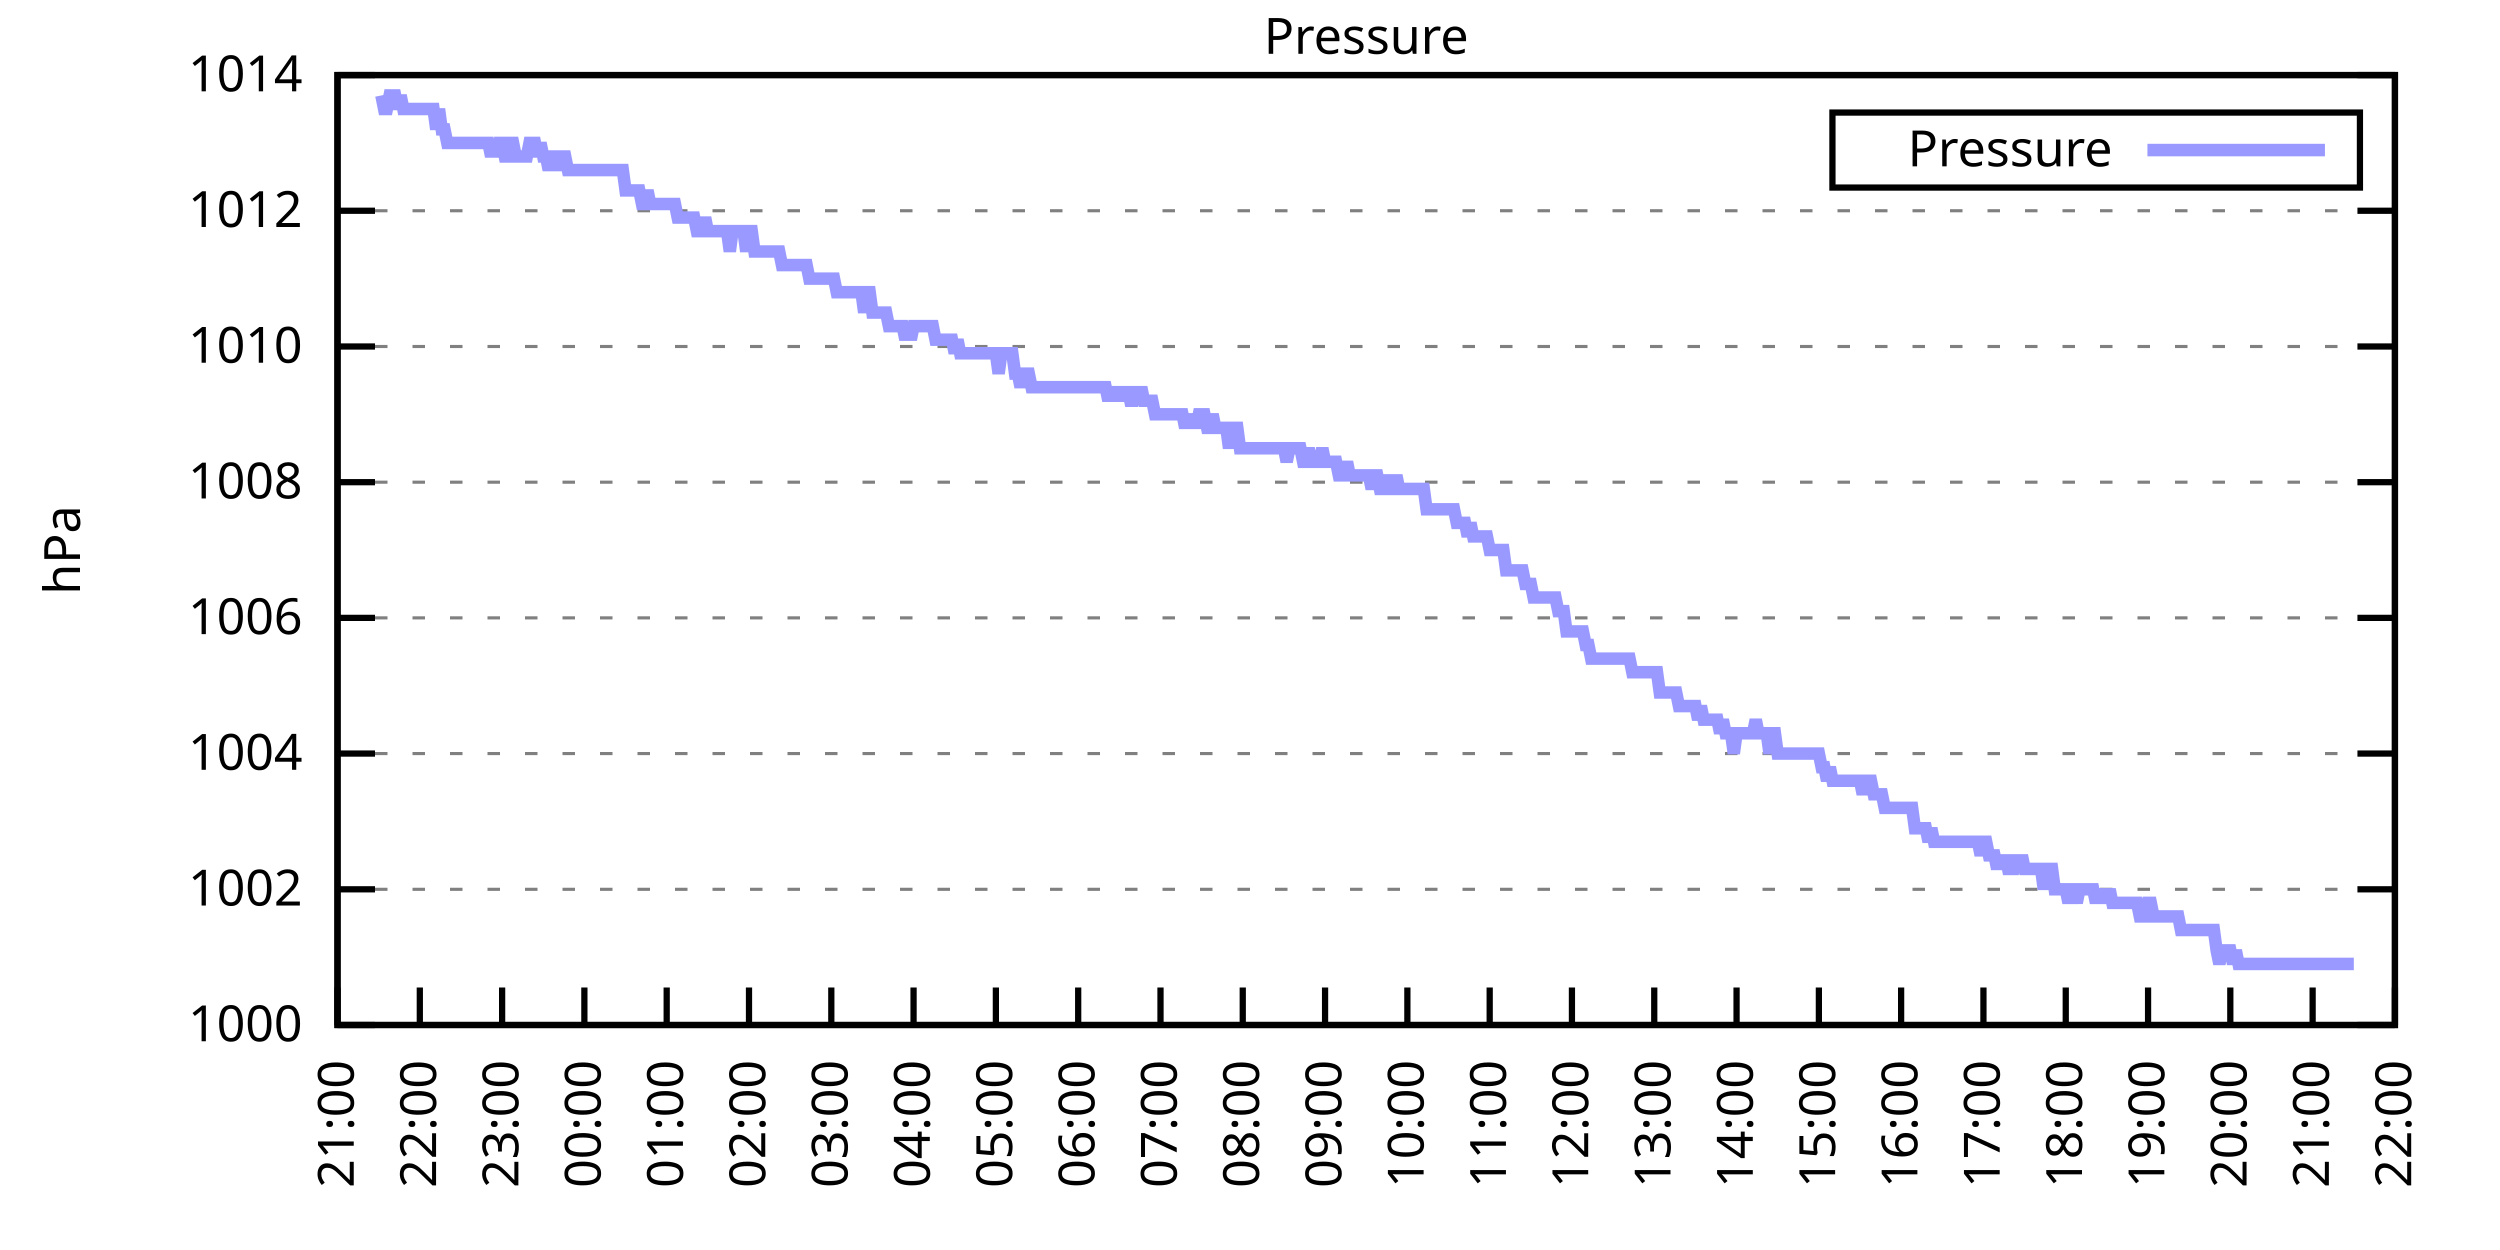
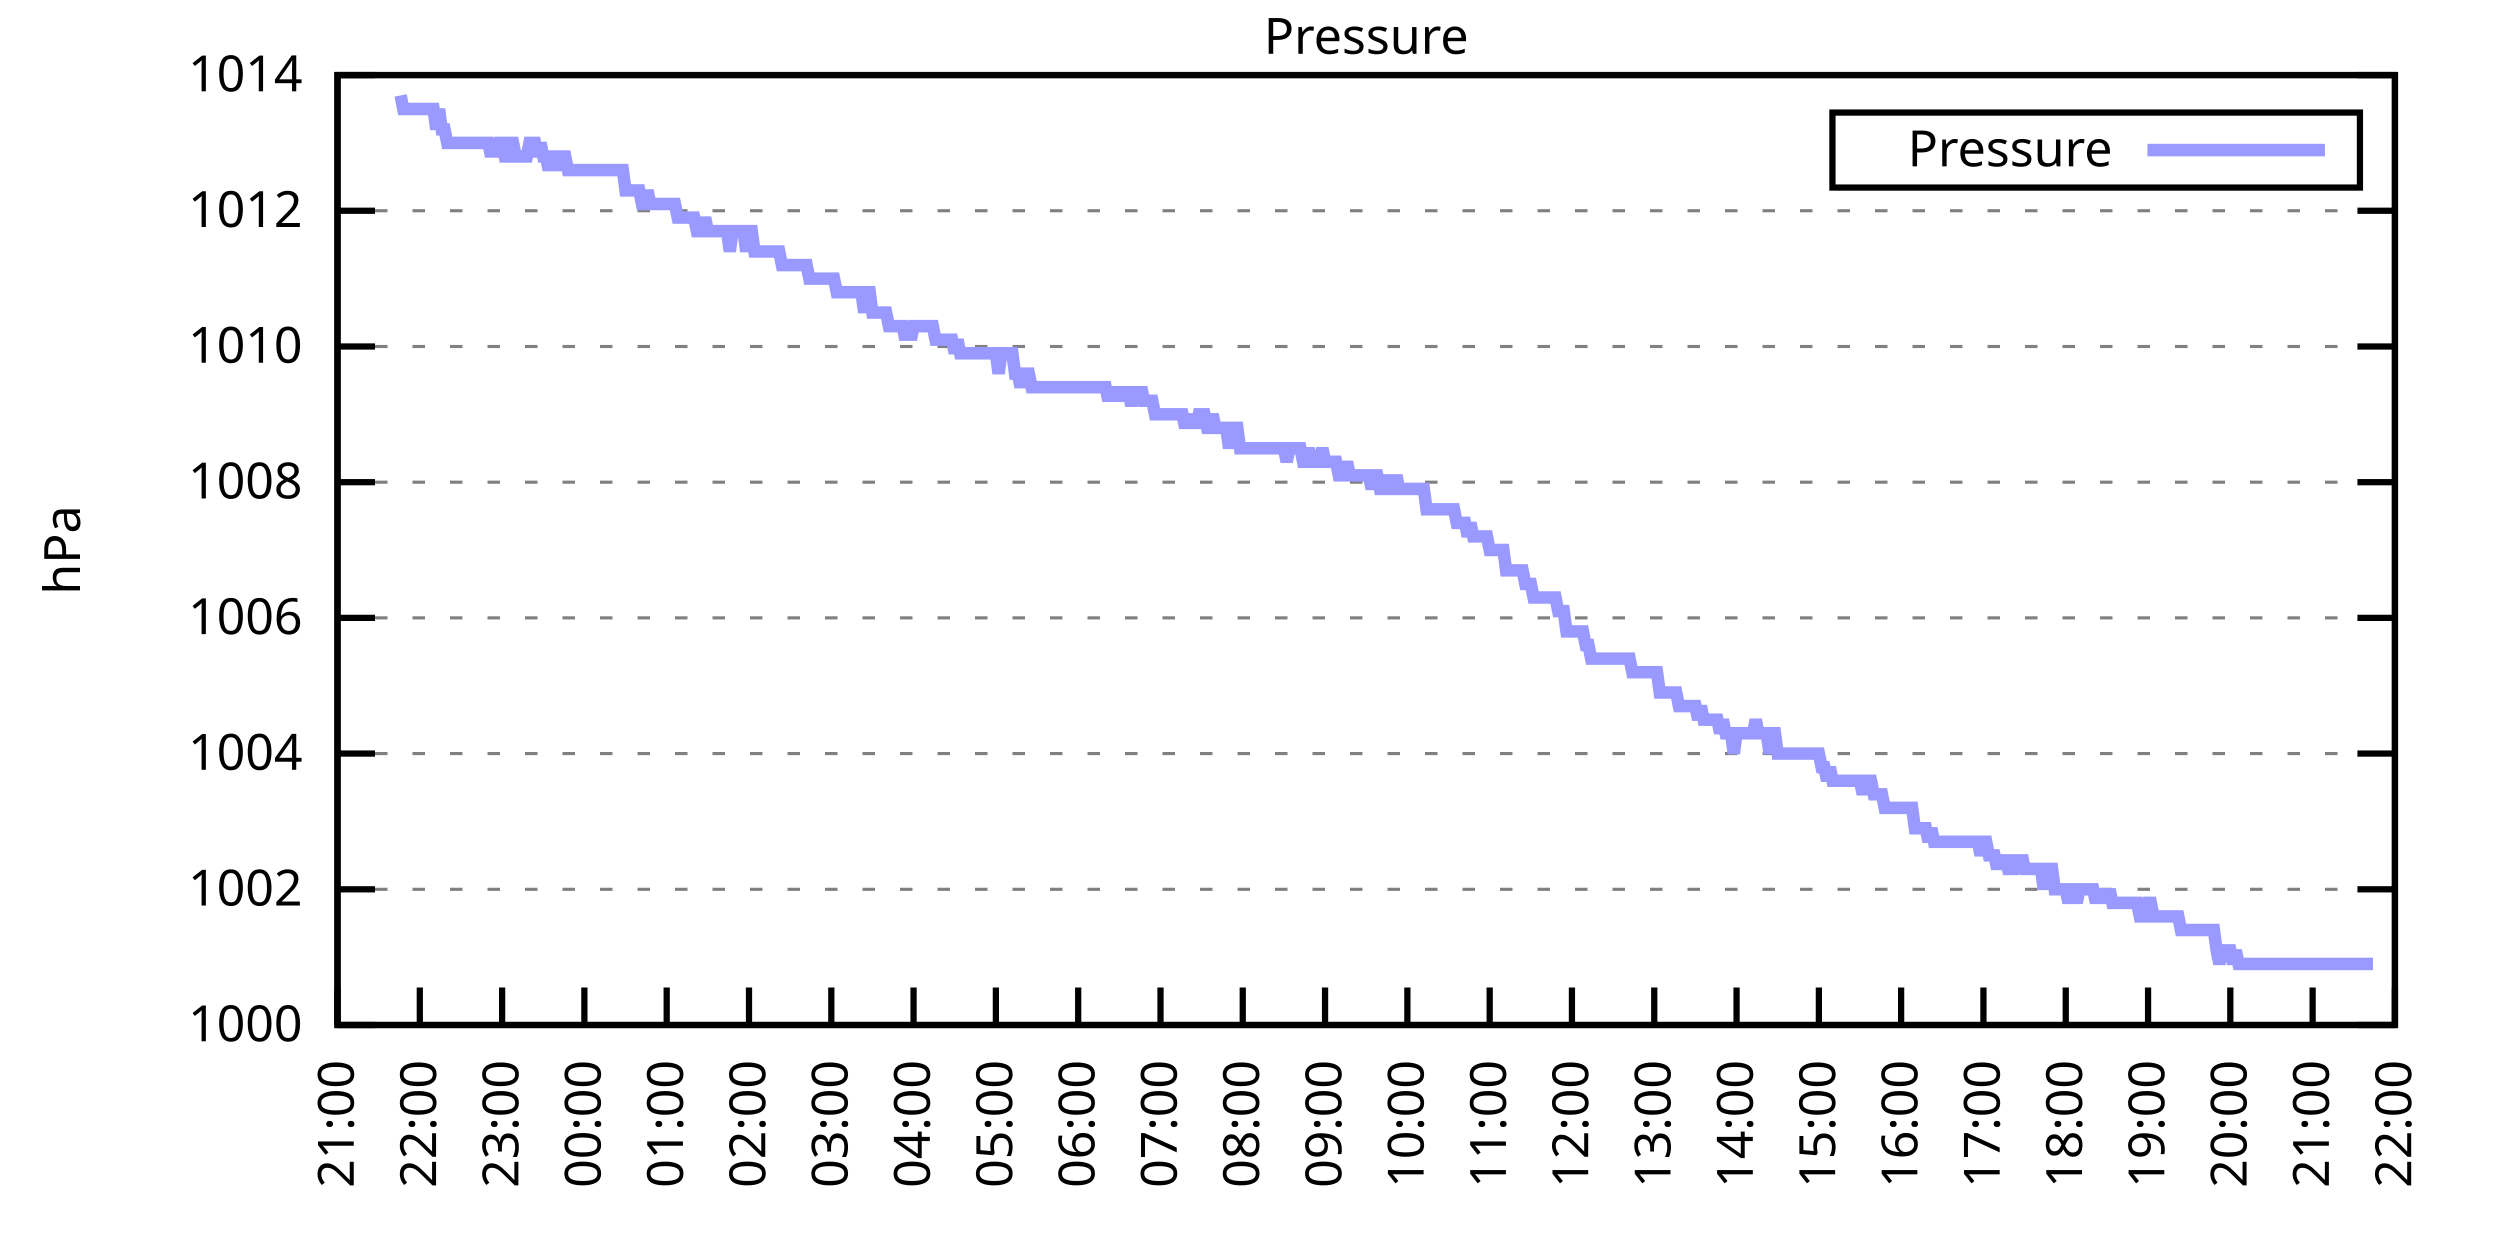
<svg xmlns="http://www.w3.org/2000/svg" xmlns:xlink="http://www.w3.org/1999/xlink" width="400" height="200" viewBox="0 0 400 200">
  <g id="gnuplot_canvas">
    <rect x="0" y="0" width="400" height="200" fill="none" />
    <defs>
      <circle id="gpDot" r="0.5" stroke-width="0.5" stroke="currentColor" />
      <path id="gpPt0" stroke-width="0.333" stroke="currentColor" d="M-1,0 h2 M0,-1 v2" />
      <path id="gpPt1" stroke-width="0.333" stroke="currentColor" d="M-1,-1 L1,1 M1,-1 L-1,1" />
      <path id="gpPt2" stroke-width="0.333" stroke="currentColor" d="M-1,0 L1,0 M0,-1 L0,1 M-1,-1 L1,1 M-1,1 L1,-1" />
      <rect id="gpPt3" stroke-width="0.333" stroke="currentColor" x="-1" y="-1" width="2" height="2" />
      <rect id="gpPt4" stroke-width="0.333" stroke="currentColor" fill="currentColor" x="-1" y="-1" width="2" height="2" />
      <circle id="gpPt5" stroke-width="0.333" stroke="currentColor" cx="0" cy="0" r="1" />
      <use xlink:href="#gpPt5" id="gpPt6" fill="currentColor" stroke="none" />
      <path id="gpPt7" stroke-width="0.333" stroke="currentColor" d="M0,-1.33 L-1.33,0.67 L1.33,0.67 z" />
      <use xlink:href="#gpPt7" id="gpPt8" fill="currentColor" stroke="none" />
      <use xlink:href="#gpPt7" id="gpPt9" stroke="currentColor" transform="rotate(180)" />
      <use xlink:href="#gpPt9" id="gpPt10" fill="currentColor" stroke="none" />
      <use xlink:href="#gpPt3" id="gpPt11" stroke="currentColor" transform="rotate(45)" />
      <use xlink:href="#gpPt11" id="gpPt12" fill="currentColor" stroke="none" />
      <path id="gpPt13" stroke-width="0.333" stroke="currentColor" d="M0,1.330 L1.265,0.411 L0.782,-1.067 L-0.782,-1.076 L-1.265,0.411 z" />
      <use xlink:href="#gpPt13" id="gpPt14" fill="currentColor" stroke="none" />
      <filter id="textbox" filterUnits="objectBoundingBox" x="0" y="0" height="1" width="1">
        <feFlood flood-color="white" flood-opacity="1" result="bgnd" />
        <feComposite in="SourceGraphic" in2="bgnd" operator="atop" />
      </filter>
      <filter id="greybox" filterUnits="objectBoundingBox" x="0" y="0" height="1" width="1">
        <feFlood flood-color="lightgrey" flood-opacity="1" result="grey" />
        <feComposite in="SourceGraphic" in2="grey" operator="atop" />
      </filter>
    </defs>
    <g fill="none" color="white" stroke="currentColor" stroke-width="1.00" stroke-linecap="butt" stroke-linejoin="miter">
</g>
    <g fill="none" color="black" stroke="currentColor" stroke-width="1.00" stroke-linecap="butt" stroke-linejoin="miter">
      <g stroke="none" shape-rendering="crispEdges">
        <polygon fill="rgb(255, 255, 255)" points="54.00,164.00 383.18,164.00 383.18,12.02 54.00,12.02 " />
      </g>
    </g>
    <g fill="none" color="black" stroke="currentColor" stroke-width="1.00" stroke-linecap="butt" stroke-linejoin="miter">
</g>
    <g fill="none" color="black" stroke="black" stroke-width="0.50" stroke-linecap="butt" stroke-linejoin="miter">
</g>
    <g fill="none" color="gray" stroke="currentColor" stroke-width="0.50" stroke-linecap="butt" stroke-linejoin="miter">
      <path stroke="gray" stroke-dasharray="2,4" class="gridline" d="M54.00,164.00 L383.19,164.00  " />
    </g>
    <g fill="none" color="gray" stroke="gray" stroke-width="1.00" stroke-linecap="butt" stroke-linejoin="miter">
</g>
    <g fill="none" color="black" stroke="currentColor" stroke-width="1.00" stroke-linecap="butt" stroke-linejoin="miter">
      <path stroke="black" d="M54.00,164.00 L60.00,164.00 M383.19,164.00 L377.19,164.00  " />
      <g transform="translate(48.40,166.60)" stroke="none" fill="black" font-family="Sans" font-size="8.00" text-anchor="end">
        <text>
          <tspan font-family="Sans"> 1000</tspan>
        </text>
      </g>
    </g>
    <g fill="none" color="black" stroke="currentColor" stroke-width="1.00" stroke-linecap="butt" stroke-linejoin="miter">
</g>
    <g fill="none" color="black" stroke="black" stroke-width="0.50" stroke-linecap="butt" stroke-linejoin="miter">
</g>
    <g fill="none" color="gray" stroke="currentColor" stroke-width="0.50" stroke-linecap="butt" stroke-linejoin="miter">
      <path stroke="gray" stroke-dasharray="2,4" class="gridline" d="M54.00,142.29 L383.19,142.29  " />
    </g>
    <g fill="none" color="gray" stroke="gray" stroke-width="1.00" stroke-linecap="butt" stroke-linejoin="miter">
</g>
    <g fill="none" color="black" stroke="currentColor" stroke-width="1.00" stroke-linecap="butt" stroke-linejoin="miter">
      <path stroke="black" d="M54.00,142.29 L60.00,142.29 M383.19,142.29 L377.19,142.29  " />
      <g transform="translate(48.40,144.89)" stroke="none" fill="black" font-family="Sans" font-size="8.00" text-anchor="end">
        <text>
          <tspan font-family="Sans"> 1002</tspan>
        </text>
      </g>
    </g>
    <g fill="none" color="black" stroke="currentColor" stroke-width="1.00" stroke-linecap="butt" stroke-linejoin="miter">
</g>
    <g fill="none" color="black" stroke="black" stroke-width="0.50" stroke-linecap="butt" stroke-linejoin="miter">
</g>
    <g fill="none" color="gray" stroke="currentColor" stroke-width="0.50" stroke-linecap="butt" stroke-linejoin="miter">
      <path stroke="gray" stroke-dasharray="2,4" class="gridline" d="M54.00,120.57 L383.19,120.57  " />
    </g>
    <g fill="none" color="gray" stroke="gray" stroke-width="1.00" stroke-linecap="butt" stroke-linejoin="miter">
</g>
    <g fill="none" color="black" stroke="currentColor" stroke-width="1.00" stroke-linecap="butt" stroke-linejoin="miter">
      <path stroke="black" d="M54.00,120.57 L60.00,120.57 M383.19,120.57 L377.19,120.57  " />
      <g transform="translate(48.40,123.17)" stroke="none" fill="black" font-family="Sans" font-size="8.00" text-anchor="end">
        <text>
          <tspan font-family="Sans"> 1004</tspan>
        </text>
      </g>
    </g>
    <g fill="none" color="black" stroke="currentColor" stroke-width="1.00" stroke-linecap="butt" stroke-linejoin="miter">
</g>
    <g fill="none" color="black" stroke="black" stroke-width="0.50" stroke-linecap="butt" stroke-linejoin="miter">
</g>
    <g fill="none" color="gray" stroke="currentColor" stroke-width="0.50" stroke-linecap="butt" stroke-linejoin="miter">
      <path stroke="gray" stroke-dasharray="2,4" class="gridline" d="M54.00,98.86 L383.19,98.86  " />
    </g>
    <g fill="none" color="gray" stroke="gray" stroke-width="1.00" stroke-linecap="butt" stroke-linejoin="miter">
</g>
    <g fill="none" color="black" stroke="currentColor" stroke-width="1.00" stroke-linecap="butt" stroke-linejoin="miter">
      <path stroke="black" d="M54.00,98.86 L60.00,98.86 M383.19,98.86 L377.19,98.86  " />
      <g transform="translate(48.40,101.46)" stroke="none" fill="black" font-family="Sans" font-size="8.00" text-anchor="end">
        <text>
          <tspan font-family="Sans"> 1006</tspan>
        </text>
      </g>
    </g>
    <g fill="none" color="black" stroke="currentColor" stroke-width="1.00" stroke-linecap="butt" stroke-linejoin="miter">
</g>
    <g fill="none" color="black" stroke="black" stroke-width="0.50" stroke-linecap="butt" stroke-linejoin="miter">
</g>
    <g fill="none" color="gray" stroke="currentColor" stroke-width="0.50" stroke-linecap="butt" stroke-linejoin="miter">
      <path stroke="gray" stroke-dasharray="2,4" class="gridline" d="M54.00,77.15 L383.19,77.15  " />
    </g>
    <g fill="none" color="gray" stroke="gray" stroke-width="1.00" stroke-linecap="butt" stroke-linejoin="miter">
</g>
    <g fill="none" color="black" stroke="currentColor" stroke-width="1.00" stroke-linecap="butt" stroke-linejoin="miter">
      <path stroke="black" d="M54.00,77.15 L60.00,77.15 M383.19,77.15 L377.19,77.15  " />
      <g transform="translate(48.40,79.75)" stroke="none" fill="black" font-family="Sans" font-size="8.00" text-anchor="end">
        <text>
          <tspan font-family="Sans"> 1008</tspan>
        </text>
      </g>
    </g>
    <g fill="none" color="black" stroke="currentColor" stroke-width="1.00" stroke-linecap="butt" stroke-linejoin="miter">
</g>
    <g fill="none" color="black" stroke="black" stroke-width="0.50" stroke-linecap="butt" stroke-linejoin="miter">
</g>
    <g fill="none" color="gray" stroke="currentColor" stroke-width="0.50" stroke-linecap="butt" stroke-linejoin="miter">
      <path stroke="gray" stroke-dasharray="2,4" class="gridline" d="M54.00,55.44 L383.19,55.44  " />
    </g>
    <g fill="none" color="gray" stroke="gray" stroke-width="1.00" stroke-linecap="butt" stroke-linejoin="miter">
</g>
    <g fill="none" color="black" stroke="currentColor" stroke-width="1.00" stroke-linecap="butt" stroke-linejoin="miter">
      <path stroke="black" d="M54.00,55.44 L60.00,55.44 M383.19,55.44 L377.19,55.44  " />
      <g transform="translate(48.40,58.04)" stroke="none" fill="black" font-family="Sans" font-size="8.00" text-anchor="end">
        <text>
          <tspan font-family="Sans"> 1010</tspan>
        </text>
      </g>
    </g>
    <g fill="none" color="black" stroke="currentColor" stroke-width="1.00" stroke-linecap="butt" stroke-linejoin="miter">
</g>
    <g fill="none" color="black" stroke="black" stroke-width="0.50" stroke-linecap="butt" stroke-linejoin="miter">
</g>
    <g fill="none" color="gray" stroke="currentColor" stroke-width="0.50" stroke-linecap="butt" stroke-linejoin="miter">
      <path stroke="gray" stroke-dasharray="2,4" class="gridline" d="M54.00,33.72 L383.19,33.72  " />
    </g>
    <g fill="none" color="gray" stroke="gray" stroke-width="1.00" stroke-linecap="butt" stroke-linejoin="miter">
</g>
    <g fill="none" color="black" stroke="currentColor" stroke-width="1.00" stroke-linecap="butt" stroke-linejoin="miter">
      <path stroke="black" d="M54.00,33.72 L60.00,33.72 M383.19,33.72 L377.19,33.72  " />
      <g transform="translate(48.40,36.32)" stroke="none" fill="black" font-family="Sans" font-size="8.00" text-anchor="end">
        <text>
          <tspan font-family="Sans"> 1012</tspan>
        </text>
      </g>
    </g>
    <g fill="none" color="black" stroke="currentColor" stroke-width="1.00" stroke-linecap="butt" stroke-linejoin="miter">
</g>
    <g fill="none" color="black" stroke="black" stroke-width="0.50" stroke-linecap="butt" stroke-linejoin="miter">
</g>
    <g fill="none" color="gray" stroke="currentColor" stroke-width="0.50" stroke-linecap="butt" stroke-linejoin="miter">
      <path stroke="gray" stroke-dasharray="2,4" class="gridline" d="M54.00,12.01 L383.19,12.01  " />
    </g>
    <g fill="none" color="gray" stroke="gray" stroke-width="1.00" stroke-linecap="butt" stroke-linejoin="miter">
</g>
    <g fill="none" color="black" stroke="currentColor" stroke-width="1.00" stroke-linecap="butt" stroke-linejoin="miter">
      <path stroke="black" d="M54.00,12.01 L60.00,12.01 M383.19,12.01 L377.19,12.01  " />
      <g transform="translate(48.40,14.61)" stroke="none" fill="black" font-family="Sans" font-size="8.00" text-anchor="end">
        <text>
          <tspan font-family="Sans"> 1014</tspan>
        </text>
      </g>
    </g>
    <g fill="none" color="black" stroke="currentColor" stroke-width="1.00" stroke-linecap="butt" stroke-linejoin="miter">
      <path stroke="black" d="M54.00,164.00 L54.00,158.00  " />
      <g transform="translate(56.60,169.60) rotate(270.00)" stroke="none" fill="black" font-family="Sans" font-size="8.00" text-anchor="end">
        <text>
          <tspan font-family="Sans">21:00</tspan>
        </text>
      </g>
    </g>
    <g fill="none" color="black" stroke="currentColor" stroke-width="1.00" stroke-linecap="butt" stroke-linejoin="miter">
      <path stroke="black" d="M67.17,164.00 L67.17,158.00  " />
      <g transform="translate(69.77,169.60) rotate(270.00)" stroke="none" fill="black" font-family="Sans" font-size="8.00" text-anchor="end">
        <text>
          <tspan font-family="Sans">22:00</tspan>
        </text>
      </g>
    </g>
    <g fill="none" color="black" stroke="currentColor" stroke-width="1.00" stroke-linecap="butt" stroke-linejoin="miter">
      <path stroke="black" d="M80.34,164.00 L80.34,158.00  " />
      <g transform="translate(82.94,169.60) rotate(270.00)" stroke="none" fill="black" font-family="Sans" font-size="8.00" text-anchor="end">
        <text>
          <tspan font-family="Sans">23:00</tspan>
        </text>
      </g>
    </g>
    <g fill="none" color="black" stroke="currentColor" stroke-width="1.00" stroke-linecap="butt" stroke-linejoin="miter">
      <path stroke="black" d="M93.50,164.00 L93.50,158.00  " />
      <g transform="translate(96.10,169.60) rotate(270.00)" stroke="none" fill="black" font-family="Sans" font-size="8.00" text-anchor="end">
        <text>
          <tspan font-family="Sans">00:00</tspan>
        </text>
      </g>
    </g>
    <g fill="none" color="black" stroke="currentColor" stroke-width="1.00" stroke-linecap="butt" stroke-linejoin="miter">
      <path stroke="black" d="M106.67,164.00 L106.67,158.00  " />
      <g transform="translate(109.27,169.60) rotate(270.00)" stroke="none" fill="black" font-family="Sans" font-size="8.00" text-anchor="end">
        <text>
          <tspan font-family="Sans">01:00</tspan>
        </text>
      </g>
    </g>
    <g fill="none" color="black" stroke="currentColor" stroke-width="1.00" stroke-linecap="butt" stroke-linejoin="miter">
      <path stroke="black" d="M119.84,164.00 L119.84,158.00  " />
      <g transform="translate(122.44,169.60) rotate(270.00)" stroke="none" fill="black" font-family="Sans" font-size="8.00" text-anchor="end">
        <text>
          <tspan font-family="Sans">02:00</tspan>
        </text>
      </g>
    </g>
    <g fill="none" color="black" stroke="currentColor" stroke-width="1.00" stroke-linecap="butt" stroke-linejoin="miter">
      <path stroke="black" d="M133.01,164.00 L133.01,158.00  " />
      <g transform="translate(135.61,169.60) rotate(270.00)" stroke="none" fill="black" font-family="Sans" font-size="8.00" text-anchor="end">
        <text>
          <tspan font-family="Sans">03:00</tspan>
        </text>
      </g>
    </g>
    <g fill="none" color="black" stroke="currentColor" stroke-width="1.00" stroke-linecap="butt" stroke-linejoin="miter">
      <path stroke="black" d="M146.17,164.00 L146.17,158.00  " />
      <g transform="translate(148.77,169.60) rotate(270.00)" stroke="none" fill="black" font-family="Sans" font-size="8.00" text-anchor="end">
        <text>
          <tspan font-family="Sans">04:00</tspan>
        </text>
      </g>
    </g>
    <g fill="none" color="black" stroke="currentColor" stroke-width="1.00" stroke-linecap="butt" stroke-linejoin="miter">
      <path stroke="black" d="M159.34,164.00 L159.34,158.00  " />
      <g transform="translate(161.94,169.60) rotate(270.00)" stroke="none" fill="black" font-family="Sans" font-size="8.00" text-anchor="end">
        <text>
          <tspan font-family="Sans">05:00</tspan>
        </text>
      </g>
    </g>
    <g fill="none" color="black" stroke="currentColor" stroke-width="1.00" stroke-linecap="butt" stroke-linejoin="miter">
      <path stroke="black" d="M172.51,164.00 L172.51,158.00  " />
      <g transform="translate(175.11,169.60) rotate(270.00)" stroke="none" fill="black" font-family="Sans" font-size="8.00" text-anchor="end">
        <text>
          <tspan font-family="Sans">06:00</tspan>
        </text>
      </g>
    </g>
    <g fill="none" color="black" stroke="currentColor" stroke-width="1.00" stroke-linecap="butt" stroke-linejoin="miter">
      <path stroke="black" d="M185.68,164.00 L185.68,158.00  " />
      <g transform="translate(188.28,169.60) rotate(270.00)" stroke="none" fill="black" font-family="Sans" font-size="8.00" text-anchor="end">
        <text>
          <tspan font-family="Sans">07:00</tspan>
        </text>
      </g>
    </g>
    <g fill="none" color="black" stroke="currentColor" stroke-width="1.00" stroke-linecap="butt" stroke-linejoin="miter">
      <path stroke="black" d="M198.84,164.00 L198.84,158.00  " />
      <g transform="translate(201.44,169.60) rotate(270.00)" stroke="none" fill="black" font-family="Sans" font-size="8.00" text-anchor="end">
        <text>
          <tspan font-family="Sans">08:00</tspan>
        </text>
      </g>
    </g>
    <g fill="none" color="black" stroke="currentColor" stroke-width="1.00" stroke-linecap="butt" stroke-linejoin="miter">
      <path stroke="black" d="M212.01,164.00 L212.01,158.00  " />
      <g transform="translate(214.61,169.60) rotate(270.00)" stroke="none" fill="black" font-family="Sans" font-size="8.00" text-anchor="end">
        <text>
          <tspan font-family="Sans">09:00</tspan>
        </text>
      </g>
    </g>
    <g fill="none" color="black" stroke="currentColor" stroke-width="1.00" stroke-linecap="butt" stroke-linejoin="miter">
      <path stroke="black" d="M225.18,164.00 L225.18,158.00  " />
      <g transform="translate(227.78,169.60) rotate(270.00)" stroke="none" fill="black" font-family="Sans" font-size="8.00" text-anchor="end">
        <text>
          <tspan font-family="Sans">10:00</tspan>
        </text>
      </g>
    </g>
    <g fill="none" color="black" stroke="currentColor" stroke-width="1.00" stroke-linecap="butt" stroke-linejoin="miter">
      <path stroke="black" d="M238.35,164.00 L238.35,158.00  " />
      <g transform="translate(240.95,169.60) rotate(270.00)" stroke="none" fill="black" font-family="Sans" font-size="8.00" text-anchor="end">
        <text>
          <tspan font-family="Sans">11:00</tspan>
        </text>
      </g>
    </g>
    <g fill="none" color="black" stroke="currentColor" stroke-width="1.00" stroke-linecap="butt" stroke-linejoin="miter">
      <path stroke="black" d="M251.51,164.00 L251.51,158.00  " />
      <g transform="translate(254.11,169.60) rotate(270.00)" stroke="none" fill="black" font-family="Sans" font-size="8.00" text-anchor="end">
        <text>
          <tspan font-family="Sans">12:00</tspan>
        </text>
      </g>
    </g>
    <g fill="none" color="black" stroke="currentColor" stroke-width="1.00" stroke-linecap="butt" stroke-linejoin="miter">
      <path stroke="black" d="M264.68,164.00 L264.68,158.00  " />
      <g transform="translate(267.28,169.60) rotate(270.00)" stroke="none" fill="black" font-family="Sans" font-size="8.00" text-anchor="end">
        <text>
          <tspan font-family="Sans">13:00</tspan>
        </text>
      </g>
    </g>
    <g fill="none" color="black" stroke="currentColor" stroke-width="1.00" stroke-linecap="butt" stroke-linejoin="miter">
      <path stroke="black" d="M277.85,164.00 L277.85,158.00  " />
      <g transform="translate(280.45,169.60) rotate(270.00)" stroke="none" fill="black" font-family="Sans" font-size="8.00" text-anchor="end">
        <text>
          <tspan font-family="Sans">14:00</tspan>
        </text>
      </g>
    </g>
    <g fill="none" color="black" stroke="currentColor" stroke-width="1.00" stroke-linecap="butt" stroke-linejoin="miter">
      <path stroke="black" d="M291.02,164.00 L291.02,158.00  " />
      <g transform="translate(293.62,169.60) rotate(270.00)" stroke="none" fill="black" font-family="Sans" font-size="8.00" text-anchor="end">
        <text>
          <tspan font-family="Sans">15:00</tspan>
        </text>
      </g>
    </g>
    <g fill="none" color="black" stroke="currentColor" stroke-width="1.00" stroke-linecap="butt" stroke-linejoin="miter">
      <path stroke="black" d="M304.18,164.00 L304.18,158.00  " />
      <g transform="translate(306.78,169.60) rotate(270.00)" stroke="none" fill="black" font-family="Sans" font-size="8.00" text-anchor="end">
        <text>
          <tspan font-family="Sans">16:00</tspan>
        </text>
      </g>
    </g>
    <g fill="none" color="black" stroke="currentColor" stroke-width="1.00" stroke-linecap="butt" stroke-linejoin="miter">
      <path stroke="black" d="M317.35,164.00 L317.35,158.00  " />
      <g transform="translate(319.95,169.60) rotate(270.00)" stroke="none" fill="black" font-family="Sans" font-size="8.00" text-anchor="end">
        <text>
          <tspan font-family="Sans">17:00</tspan>
        </text>
      </g>
    </g>
    <g fill="none" color="black" stroke="currentColor" stroke-width="1.00" stroke-linecap="butt" stroke-linejoin="miter">
      <path stroke="black" d="M330.52,164.00 L330.52,158.00  " />
      <g transform="translate(333.12,169.60) rotate(270.00)" stroke="none" fill="black" font-family="Sans" font-size="8.00" text-anchor="end">
        <text>
          <tspan font-family="Sans">18:00</tspan>
        </text>
      </g>
    </g>
    <g fill="none" color="black" stroke="currentColor" stroke-width="1.00" stroke-linecap="butt" stroke-linejoin="miter">
      <path stroke="black" d="M343.69,164.00 L343.69,158.00  " />
      <g transform="translate(346.29,169.60) rotate(270.00)" stroke="none" fill="black" font-family="Sans" font-size="8.00" text-anchor="end">
        <text>
          <tspan font-family="Sans">19:00</tspan>
        </text>
      </g>
    </g>
    <g fill="none" color="black" stroke="currentColor" stroke-width="1.00" stroke-linecap="butt" stroke-linejoin="miter">
      <path stroke="black" d="M356.85,164.00 L356.85,158.00  " />
      <g transform="translate(359.45,169.60) rotate(270.00)" stroke="none" fill="black" font-family="Sans" font-size="8.00" text-anchor="end">
        <text>
          <tspan font-family="Sans">20:00</tspan>
        </text>
      </g>
    </g>
    <g fill="none" color="black" stroke="currentColor" stroke-width="1.00" stroke-linecap="butt" stroke-linejoin="miter">
      <path stroke="black" d="M370.02,164.00 L370.02,158.00  " />
      <g transform="translate(372.62,169.60) rotate(270.00)" stroke="none" fill="black" font-family="Sans" font-size="8.00" text-anchor="end">
        <text>
          <tspan font-family="Sans">21:00</tspan>
        </text>
      </g>
    </g>
    <g fill="none" color="black" stroke="currentColor" stroke-width="1.00" stroke-linecap="butt" stroke-linejoin="miter">
      <path stroke="black" d="M383.19,164.00 L383.19,158.00  " />
      <g transform="translate(385.79,169.60) rotate(270.00)" stroke="none" fill="black" font-family="Sans" font-size="8.00" text-anchor="end">
        <text>
          <tspan font-family="Sans">22:00</tspan>
        </text>
      </g>
    </g>
    <g fill="none" color="black" stroke="currentColor" stroke-width="1.00" stroke-linecap="butt" stroke-linejoin="miter">
</g>
    <g fill="none" color="black" stroke="currentColor" stroke-width="1.00" stroke-linecap="butt" stroke-linejoin="miter">
      <path stroke="black" d="M54.00,12.01 L54.00,164.00 L383.19,164.00 L383.19,12.01 L54.00,12.01 Z  " />
    </g>
    <g fill="none" color="black" stroke="currentColor" stroke-width="1.00" stroke-linecap="butt" stroke-linejoin="miter">
</g>
    <g fill="none" color="black" stroke="currentColor" stroke-width="1.00" stroke-linecap="butt" stroke-linejoin="miter">
      <path stroke="black" d="M293.19,30.01 L293.19,18.01 L377.59,18.01 L377.59,30.01 L293.19,30.01 Z  " />
    </g>
    <g id="Pressure_plot_1">
      <g fill="none" color="white" stroke="black" stroke-width="2.00" stroke-linecap="butt" stroke-linejoin="miter">
</g>
      <g fill="none" color="black" stroke="currentColor" stroke-width="2.00" stroke-linecap="butt" stroke-linejoin="miter">
        <g transform="translate(337.99,26.61)" stroke="none" fill="black" font-family="Sans" font-size="8.00" text-anchor="end">
          <text>
            <tspan font-family="Sans">Pressure</tspan>
          </text>
        </g>
      </g>
      <g fill="none" color="black" stroke="currentColor" stroke-width="2.00" stroke-linecap="butt" stroke-linejoin="miter">
-         <path stroke="rgb(153, 153, 255)" d="M343.59,24.01 L371.99,24.01 M61.02,15.27 L61.46,17.44 L61.90,17.44 L62.34,15.27 L62.78,15.27 L63.22,15.27   L63.66,17.44 L64.10,15.27 L64.53,17.44 L64.97,17.44 L65.41,17.44 L65.85,17.44 L66.29,17.44 L66.73,17.44   L67.17,17.44 L67.61,17.44 L68.05,17.44 L68.48,17.44 L68.92,17.44 L69.36,17.44 L69.80,20.70 L70.24,17.44   L70.68,20.70 L71.12,20.70 L71.56,22.87 L72.00,22.87 L72.43,22.87 L72.87,22.87 L73.31,22.87 L73.75,22.87   L74.19,22.87 L74.63,22.87 L75.07,22.87 L75.51,22.87 L75.95,22.87 L76.38,22.87 L76.82,22.87 L77.26,22.87   L77.70,22.87 L78.14,22.87 L78.58,25.04 L79.02,22.87 L79.46,25.04 L79.90,22.87 L80.34,22.87 L80.77,25.04   L81.21,25.04 L81.65,22.87 L82.09,22.87 L82.53,25.04 L82.97,25.04 L83.41,25.04 L83.85,25.04 L84.29,25.04   L84.72,22.87 L85.16,22.87 L85.60,22.87 L86.04,25.04 L86.48,22.87 L86.92,25.04 L87.36,25.04 L87.80,27.21   L88.24,25.04 L88.67,25.04 L89.11,25.04 L89.55,27.21 L89.99,25.04 L90.43,25.04 L90.87,27.21 L91.31,27.21   L91.75,27.21 L92.19,27.21 L92.62,27.21 L93.06,27.21 L93.50,27.21 L93.94,27.21 L94.38,27.21 L94.82,27.21   L95.26,27.21 L95.70,27.21 L96.14,27.21 L96.58,27.21 L97.01,27.21 L97.45,27.21 L97.89,27.21 L98.33,27.21   L98.77,27.21 L99.21,27.21 L99.65,27.21 L100.09,30.47 L100.53,30.47 L100.96,30.47 L101.40,30.47 L101.84,30.47   L102.28,30.47 L102.72,32.64 L103.16,32.64 L103.60,30.47 L104.04,32.64 L104.48,32.64 L104.91,32.64 L105.35,32.64   L105.79,32.64 L106.23,32.64 L106.67,32.64 L107.11,32.64 L107.55,32.64 L107.99,32.64 L108.43,34.81 L108.87,34.81   L109.30,34.81 L109.74,34.81 L110.18,34.81 L110.62,34.81 L111.06,34.81 L111.50,36.98 L111.94,36.98 L112.38,36.98   L112.82,34.81 L113.25,36.98 L113.69,36.98 L114.13,36.98 L114.57,36.98 L115.01,36.98 L115.45,36.98 L115.89,36.98   L116.33,36.98 L116.77,40.24 L117.20,36.98 L117.64,36.98 L118.08,36.98 L118.52,36.98 L118.96,36.98 L119.40,40.24   L119.84,36.98 L120.28,36.98 L120.72,40.24 L121.15,40.24 L121.59,40.24 L122.03,40.24 L122.47,40.24 L122.91,40.24   L123.35,40.24 L123.79,40.24 L124.23,40.24 L124.67,40.24 L125.11,42.41 L125.54,42.41 L125.98,42.41 L126.42,42.41   L126.86,42.41 L127.30,42.41 L127.74,42.41 L128.18,42.41 L128.62,42.41 L129.06,42.41 L129.49,44.58 L129.93,44.58   L130.37,44.58 L130.81,44.58 L131.25,44.58 L131.69,44.58 L132.13,44.58 L132.57,44.58 L133.01,44.58 L133.44,44.58   L133.88,46.75 L134.32,46.75 L134.76,46.75 L135.20,46.75 L135.64,46.75 L136.08,46.75 L136.52,46.75 L136.96,46.75   L137.39,46.75 L137.83,46.75 L138.27,50.01 L138.71,46.75 L139.15,46.75 L139.59,50.01 L140.03,50.01 L140.47,50.01   L140.91,50.01 L141.35,50.01 L141.78,50.01 L142.22,52.18 L142.66,52.18 L143.10,52.18 L143.54,52.18 L143.98,52.18   L144.42,52.18 L144.86,54.35 L145.30,52.18 L145.73,54.35 L146.17,52.18 L146.61,52.18 L147.05,52.18 L147.49,52.18   L147.93,52.18 L148.37,52.18 L148.81,52.18 L149.25,52.18 L149.68,54.35 L150.12,54.35 L150.56,54.35 L151.00,54.35   L151.44,54.35 L151.88,54.35 L152.32,54.35 L152.76,56.52 L153.20,54.35 L153.63,56.52 L154.07,56.52 L154.51,56.52   L154.95,56.52 L155.39,56.52 L155.83,56.52 L156.27,56.52 L156.71,56.52 L157.15,56.52 L157.59,56.52 L158.02,56.52   L158.46,56.52 L158.90,56.52 L159.34,56.52 L159.78,59.78 L160.22,56.52 L160.66,56.52 L161.10,56.52 L161.54,56.52   L161.97,56.52 L162.41,59.78 L162.85,59.78 L163.29,61.95 L163.73,59.78 L164.17,59.78 L164.61,59.78 L165.05,61.95   L165.49,61.95 L165.92,61.95 L166.36,61.95 L166.80,61.95 L167.24,61.95 L167.68,61.95 L168.12,61.95 L168.56,61.95   L169.00,61.95 L169.44,61.95 L169.87,61.95 L170.31,61.95 L170.75,61.95 L171.19,61.95 L171.63,61.95 L172.07,61.95   L172.51,61.95 L172.95,61.95 L173.39,61.95 L173.83,61.95 L174.26,61.95 L174.70,61.95 L175.14,61.95 L175.58,61.95   L176.02,61.95 L176.46,61.95 L176.90,61.95 L177.34,64.12 L177.78,61.95 L178.21,64.12 L178.65,61.95 L179.09,64.12   L179.53,61.95 L179.97,64.12 L180.41,61.95 L180.85,64.12 L181.29,64.12 L181.73,61.95 L182.16,64.12 L182.60,61.95   L183.04,64.12 L183.48,64.12 L183.92,64.12 L184.36,64.12 L184.80,66.29 L185.24,66.29 L185.68,66.29 L186.11,66.29   L186.55,66.29 L186.99,66.29 L187.43,66.29 L187.87,66.29 L188.31,66.29 L188.75,66.29 L189.19,66.29 L189.63,68.46   L190.07,66.29 L190.50,68.46 L190.94,66.29 L191.38,68.46 L191.82,66.29 L192.26,66.29 L192.70,66.29 L193.14,68.46   L193.58,68.46 L194.02,66.29 L194.45,68.46 L194.89,68.46 L195.33,68.46 L195.77,68.46 L196.21,68.46 L196.65,71.72   L197.09,68.46 L197.53,68.46 L197.97,68.46 L198.40,71.72 L198.84,71.72 L199.28,71.72 L199.72,71.72 L200.16,71.72   L200.60,71.72 L201.04,71.72 L201.48,71.72 L201.92,71.72 L202.35,71.72 L202.79,71.72 L203.23,71.72 L203.67,71.72   L204.11,71.72 L204.55,71.72 L204.99,71.72 L205.43,71.72 L205.87,73.89 L206.31,71.72 L206.74,71.72 L207.18,71.72   L207.62,71.72 L208.06,71.72 L208.50,73.89 L208.94,73.89 L209.38,71.72 L209.82,73.89 L210.26,73.89 L210.69,73.89   L211.13,73.89 L211.57,71.72 L212.01,73.89 L212.45,73.89 L212.89,73.89 L213.33,73.89 L213.77,73.89 L214.21,76.06   L214.64,76.06 L215.08,76.06 L215.52,73.89 L215.96,76.06 L216.40,76.06 L216.84,76.06 L217.28,76.06 L217.72,76.06   L218.16,76.06 L218.60,76.06 L219.03,76.06 L219.47,78.23 L219.91,76.06 L220.35,76.06 L220.79,78.23 L221.23,78.23   L221.67,78.23 L222.11,76.06 L222.55,78.23 L222.98,78.23 L223.42,76.06 L223.86,78.23 L224.30,78.23 L224.74,78.23   L225.18,78.23 L225.62,78.23 L226.06,78.23 L226.50,78.23 L226.93,78.23 L227.37,78.23 L227.81,78.23 L228.25,81.49   L228.69,81.49 L229.13,81.49 L229.57,81.49 L230.01,81.49 L230.45,81.49 L230.88,81.49 L231.32,81.49 L231.76,81.49   L232.20,81.49 L232.64,81.49 L233.08,83.66 L233.52,83.66 L233.96,83.66 L234.40,83.66 L234.84,85.83 L235.27,83.66   L235.71,85.83 L236.15,85.83 L236.59,85.83 L237.03,85.83 L237.47,85.83 L237.91,85.83 L238.35,88.00 L238.79,88.00   L239.22,88.00 L239.66,88.00 L240.10,88.00 L240.54,88.00 L240.98,91.26 L241.42,91.26 L241.86,91.26 L242.30,91.26   L242.74,91.26 L243.17,91.26 L243.61,91.26 L244.05,93.43 L244.49,93.43 L244.93,93.43 L245.37,95.60 L245.81,95.60   L246.25,95.60 L246.69,95.60 L247.12,95.60 L247.56,95.60 L248.00,95.60 L248.44,95.60 L248.88,95.60 L249.32,97.78   L249.76,97.78 L250.20,97.78 L250.64,101.03 L251.08,101.03 L251.51,101.03 L251.95,101.03 L252.39,101.03 L252.83,101.03   L253.27,101.03 L253.71,103.20 L254.15,103.20 L254.59,105.38 L255.03,105.38 L255.46,105.38 L255.90,105.38 L256.34,105.38   L256.78,105.38 L257.22,105.38 L257.66,105.38 L258.10,105.38 L258.54,105.38 L258.98,105.38 L259.41,105.38 L259.85,105.38   L260.29,105.38 L260.73,105.38 L261.17,107.55 L261.61,107.55 L262.05,107.55 L262.49,107.55 L262.93,107.55 L263.36,107.55   L263.80,107.55 L264.24,107.55 L264.68,107.55 L265.12,107.55 L265.56,110.80 L266.00,110.80 L266.44,110.80 L266.88,110.80   L267.32,110.80 L267.75,110.80 L268.19,110.80 L268.63,112.97 L269.07,112.97 L269.51,112.97 L269.95,112.97 L270.39,112.97   L270.83,112.97 L271.27,112.97 L271.70,115.15 L272.14,112.97 L272.58,115.15 L273.02,115.15 L273.46,115.15 L273.90,115.15   L274.34,115.15 L274.78,115.15 L275.22,117.32 L275.65,115.15 L276.09,117.32 L276.53,117.32 L276.97,117.32 L277.41,120.57   L277.85,117.32 L278.29,117.32 L278.73,117.32 L279.17,117.32 L279.60,117.32 L280.04,117.32 L280.48,117.32 L280.92,115.15   L281.36,117.32 L281.80,117.32 L282.24,117.32 L282.68,117.32 L283.12,120.57 L283.56,117.32 L283.99,117.32 L284.43,120.57   L284.87,120.57 L285.31,120.57 L285.75,120.57 L286.19,120.57 L286.63,120.57 L287.07,120.57 L287.51,120.57 L287.94,120.57   L288.38,120.57 L288.82,120.57 L289.26,120.57 L289.70,120.57 L290.14,120.57 L290.58,120.57 L291.02,120.57 L291.46,122.75   L291.89,122.75 L292.33,124.92 L292.77,122.75 L293.21,124.92 L293.65,124.92 L294.09,124.92 L294.53,124.92 L294.97,124.92   L295.41,124.92 L295.84,124.92 L296.28,124.92 L296.72,124.92 L297.16,124.92 L297.60,124.92 L298.04,127.09 L298.48,124.92   L298.92,124.92 L299.36,124.92 L299.80,127.09 L300.23,127.09 L300.67,127.09 L301.11,127.09 L301.55,129.26 L301.99,129.26   L302.43,129.26 L302.87,129.26 L303.31,129.26 L303.75,129.26 L304.18,129.26 L304.62,129.26 L305.06,129.26 L305.50,129.26   L305.94,129.26 L306.38,132.52 L306.82,132.52 L307.26,132.52 L307.70,132.52 L308.13,132.52 L308.57,134.69 L309.01,132.52   L309.45,134.69 L309.89,134.69 L310.33,134.69 L310.77,134.69 L311.21,134.69 L311.65,134.69 L312.08,134.69 L312.52,134.69   L312.96,134.69 L313.40,134.69 L313.84,134.69 L314.28,134.69 L314.72,134.69 L315.16,134.69 L315.60,134.69 L316.04,134.69   L316.47,134.69 L316.91,136.86 L317.35,134.69 L317.79,134.69 L318.23,136.86 L318.67,136.86 L319.11,136.86 L319.55,139.03   L319.99,136.86 L320.42,139.03 L320.86,136.86 L321.30,139.03 L321.74,139.03 L322.18,139.03 L322.62,136.86 L323.06,139.03   L323.50,136.86 L323.94,139.03 L324.37,139.03 L324.81,139.03 L325.25,139.03 L325.69,139.03 L326.13,139.03 L326.57,139.03   L327.01,142.29 L327.45,139.03 L327.89,139.03 L328.33,139.03 L328.76,142.29 L329.20,142.29 L329.64,142.29 L330.08,142.29   L330.52,142.29 L330.96,144.46 L331.40,142.29 L331.84,142.29 L332.28,144.46 L332.71,142.29 L333.15,142.29 L333.59,142.29   L334.03,142.29 L334.47,142.29 L334.91,142.29 L335.35,144.46 L335.79,142.29 L336.23,144.46 L336.66,142.29 L337.10,144.46   L337.54,142.29 L337.98,144.46 L338.42,144.46 L338.86,144.46 L339.30,144.46 L339.74,144.46 L340.18,144.46 L340.61,144.46   L341.05,144.46 L341.49,144.46 L341.93,144.46 L342.37,146.63 L342.81,146.63 L343.25,146.63 L343.69,144.46 L344.13,144.46   L344.57,146.63 L345.00,146.63 L345.44,146.63 L345.88,146.63 L346.32,146.63 L346.76,146.63 L347.20,146.63 L347.64,146.63   L348.08,146.63 L348.52,146.63 L348.95,148.80 L349.39,148.80 L349.83,148.80 L350.27,148.80 L350.71,148.80 L351.15,148.80   L351.59,148.80 L352.03,148.80 L352.47,148.80 L352.90,148.80 L353.34,148.80 L353.78,148.80 L354.22,148.80 L354.66,152.06   L355.10,154.23 L355.54,152.06 L355.98,152.06 L356.42,152.06 L356.85,152.06 L357.29,154.23 L357.73,152.06 L358.17,154.23   L358.61,154.23 L359.05,154.23 L359.49,154.23 L359.93,154.23 L360.37,154.23 L360.81,154.23 L361.24,154.23 L361.68,154.23   L362.12,154.23 L362.56,154.23 L363.00,154.23 L363.44,154.23 L363.88,154.23 L364.32,154.23 L364.76,154.23 L365.19,154.23   L365.63,154.23 L366.07,154.23 L366.51,154.23 L366.95,154.23 L367.39,154.23 L367.83,154.23 L368.27,154.23 L368.71,154.23   L369.14,154.23 L369.58,154.23 L370.02,154.23 L370.46,154.23 L370.90,154.23 L371.34,154.23 L371.78,154.23 L372.22,154.23   L372.66,154.23 L373.09,154.23 L373.53,154.23 L373.97,154.23 L374.41,154.23 L374.85,154.23 L375.29,154.23 L375.73,154.23   L376.17,154.23 L376.61,154.23  " />
+         <path stroke="rgb(153, 153, 255)" d="M343.59,24.01 L371.99,24.01 M64.10,15.27 L64.53,17.44 L64.97,17.44 L65.41,17.44 L65.85,17.44 L66.29,17.44   L66.73,17.44 L67.17,17.44 L67.61,17.44 L68.05,17.44 L68.48,17.44 L68.92,17.44 L69.36,17.44 L69.80,20.70   L70.24,17.44 L70.68,20.70 L71.12,20.70 L71.56,22.87 L72.00,22.87 L72.43,22.87 L72.87,22.87 L73.31,22.87   L73.75,22.87 L74.19,22.87 L74.63,22.87 L75.07,22.87 L75.51,22.87 L75.95,22.87 L76.38,22.87 L76.82,22.87   L77.26,22.87 L77.70,22.87 L78.14,22.87 L78.58,25.04 L79.02,22.87 L79.46,25.04 L79.90,22.87 L80.34,22.87   L80.77,25.04 L81.21,25.04 L81.65,22.87 L82.09,22.87 L82.53,25.04 L82.97,25.04 L83.41,25.04 L83.85,25.04   L84.29,25.04 L84.72,22.87 L85.16,22.87 L85.60,22.87 L86.04,25.04 L86.48,22.87 L86.92,25.04 L87.36,25.04   L87.80,27.21 L88.24,25.04 L88.67,25.04 L89.11,25.04 L89.55,27.21 L89.99,25.04 L90.43,25.04 L90.87,27.21   L91.31,27.21 L91.75,27.21 L92.19,27.21 L92.62,27.21 L93.06,27.21 L93.50,27.21 L93.94,27.21 L94.38,27.21   L94.82,27.21 L95.26,27.21 L95.70,27.21 L96.14,27.21 L96.58,27.21 L97.01,27.21 L97.45,27.21 L97.89,27.21   L98.33,27.21 L98.77,27.21 L99.21,27.21 L99.65,27.21 L100.09,30.47 L100.53,30.47 L100.96,30.47 L101.40,30.47   L101.84,30.47 L102.28,30.47 L102.72,32.64 L103.16,32.64 L103.60,30.47 L104.04,32.64 L104.48,32.64 L104.91,32.64   L105.35,32.64 L105.79,32.64 L106.23,32.64 L106.67,32.64 L107.11,32.64 L107.55,32.64 L107.99,32.64 L108.43,34.81   L108.87,34.81 L109.30,34.81 L109.74,34.81 L110.18,34.81 L110.62,34.81 L111.06,34.81 L111.50,36.98 L111.94,36.98   L112.38,36.98 L112.82,34.81 L113.25,36.98 L113.69,36.98 L114.13,36.98 L114.57,36.98 L115.01,36.98 L115.45,36.98   L115.89,36.98 L116.33,36.98 L116.77,40.24 L117.20,36.98 L117.64,36.98 L118.08,36.98 L118.52,36.98 L118.96,36.98   L119.40,40.24 L119.84,36.98 L120.28,36.98 L120.72,40.24 L121.15,40.24 L121.59,40.24 L122.03,40.24 L122.47,40.24   L122.91,40.24 L123.35,40.24 L123.79,40.24 L124.23,40.24 L124.67,40.24 L125.11,42.41 L125.54,42.41 L125.98,42.41   L126.42,42.41 L126.86,42.41 L127.30,42.41 L127.74,42.41 L128.18,42.41 L128.62,42.41 L129.06,42.41 L129.49,44.58   L129.93,44.58 L130.37,44.58 L130.81,44.58 L131.25,44.58 L131.69,44.58 L132.13,44.58 L132.57,44.58 L133.01,44.58   L133.44,44.58 L133.88,46.75 L134.32,46.75 L134.76,46.75 L135.20,46.75 L135.64,46.75 L136.08,46.75 L136.52,46.75   L136.96,46.75 L137.39,46.75 L137.83,46.75 L138.27,50.01 L138.71,46.75 L139.15,46.75 L139.59,50.01 L140.03,50.01   L140.47,50.01 L140.91,50.01 L141.35,50.01 L141.78,50.01 L142.22,52.18 L142.66,52.18 L143.10,52.18 L143.54,52.18   L143.98,52.18 L144.42,52.18 L144.86,54.35 L145.30,52.18 L145.73,54.35 L146.17,52.18 L146.61,52.18 L147.05,52.18   L147.49,52.18 L147.93,52.18 L148.37,52.18 L148.81,52.18 L149.25,52.18 L149.68,54.35 L150.12,54.35 L150.56,54.35   L151.00,54.35 L151.44,54.35 L151.88,54.35 L152.32,54.35 L152.76,56.52 L153.20,54.35 L153.63,56.52 L154.07,56.52   L154.51,56.52 L154.95,56.52 L155.39,56.52 L155.83,56.52 L156.27,56.52 L156.71,56.52 L157.15,56.52 L157.59,56.52   L158.02,56.52 L158.46,56.52 L158.90,56.52 L159.34,56.52 L159.78,59.78 L160.22,56.52 L160.66,56.52 L161.10,56.52   L161.54,56.52 L161.97,56.52 L162.41,59.78 L162.85,59.78 L163.29,61.95 L163.73,59.78 L164.17,59.78 L164.61,59.78   L165.05,61.95 L165.49,61.95 L165.92,61.95 L166.36,61.95 L166.80,61.95 L167.24,61.95 L167.68,61.95 L168.12,61.95   L168.56,61.95 L169.00,61.95 L169.44,61.95 L169.87,61.95 L170.31,61.95 L170.75,61.95 L171.19,61.95 L171.63,61.95   L172.07,61.95 L172.51,61.95 L172.95,61.95 L173.39,61.95 L173.83,61.95 L174.26,61.95 L174.70,61.95 L175.14,61.95   L175.58,61.95 L176.02,61.95 L176.46,61.95 L176.90,61.95 L177.34,64.12 L177.78,61.95 L178.21,64.12 L178.65,61.95   L179.09,64.12 L179.53,61.95 L179.97,64.12 L180.41,61.95 L180.85,64.12 L181.29,64.12 L181.73,61.95 L182.16,64.12   L182.60,61.95 L183.04,64.12 L183.48,64.12 L183.92,64.12 L184.36,64.12 L184.80,66.29 L185.24,66.29 L185.68,66.29   L186.11,66.29 L186.55,66.29 L186.99,66.29 L187.43,66.29 L187.87,66.29 L188.31,66.29 L188.75,66.29 L189.19,66.29   L189.63,68.46 L190.07,66.29 L190.50,68.46 L190.94,66.29 L191.38,68.46 L191.82,66.29 L192.26,66.29 L192.70,66.29   L193.14,68.46 L193.58,68.46 L194.02,66.29 L194.45,68.46 L194.89,68.46 L195.33,68.46 L195.77,68.46 L196.21,68.46   L196.65,71.72 L197.09,68.46 L197.53,68.46 L197.97,68.46 L198.40,71.72 L198.84,71.72 L199.28,71.72 L199.72,71.72   L200.16,71.72 L200.60,71.72 L201.04,71.72 L201.48,71.72 L201.92,71.72 L202.35,71.72 L202.79,71.72 L203.23,71.72   L203.67,71.72 L204.11,71.72 L204.55,71.72 L204.99,71.72 L205.43,71.72 L205.87,73.89 L206.31,71.72 L206.74,71.72   L207.18,71.72 L207.62,71.72 L208.06,71.72 L208.50,73.89 L208.94,73.89 L209.38,71.72 L209.82,73.89 L210.26,73.89   L210.69,73.89 L211.13,73.89 L211.57,71.72 L212.01,73.89 L212.45,73.89 L212.89,73.89 L213.33,73.89 L213.77,73.89   L214.21,76.06 L214.64,76.06 L215.08,76.06 L215.52,73.89 L215.96,76.06 L216.40,76.06 L216.84,76.06 L217.28,76.06   L217.72,76.06 L218.16,76.06 L218.60,76.06 L219.03,76.06 L219.47,78.23 L219.91,76.06 L220.35,76.06 L220.79,78.23   L221.23,78.23 L221.67,78.23 L222.11,76.06 L222.55,78.23 L222.98,78.23 L223.42,76.06 L223.86,78.23 L224.30,78.23   L224.74,78.23 L225.18,78.23 L225.62,78.23 L226.06,78.23 L226.50,78.23 L226.93,78.23 L227.37,78.23 L227.81,78.23   L228.25,81.49 L228.69,81.49 L229.13,81.49 L229.57,81.49 L230.01,81.49 L230.45,81.49 L230.88,81.49 L231.32,81.49   L231.76,81.49 L232.20,81.49 L232.64,81.49 L233.08,83.66 L233.52,83.66 L233.96,83.66 L234.40,83.66 L234.84,85.83   L235.27,83.66 L235.71,85.83 L236.15,85.83 L236.59,85.83 L237.03,85.83 L237.47,85.83 L237.91,85.83 L238.35,88.00   L238.79,88.00 L239.22,88.00 L239.66,88.00 L240.10,88.00 L240.54,88.00 L240.98,91.26 L241.42,91.26 L241.86,91.26   L242.30,91.26 L242.74,91.26 L243.17,91.26 L243.61,91.26 L244.05,93.43 L244.49,93.43 L244.93,93.43 L245.37,95.60   L245.81,95.60 L246.25,95.60 L246.69,95.60 L247.12,95.60 L247.56,95.60 L248.00,95.60 L248.44,95.60 L248.88,95.60   L249.32,97.78 L249.76,97.78 L250.20,97.78 L250.64,101.03 L251.08,101.03 L251.51,101.03 L251.95,101.03 L252.39,101.03   L252.83,101.03 L253.27,101.03 L253.71,103.20 L254.15,103.20 L254.59,105.38 L255.03,105.38 L255.46,105.38 L255.90,105.38   L256.34,105.38 L256.78,105.38 L257.22,105.38 L257.66,105.38 L258.10,105.38 L258.54,105.38 L258.98,105.38 L259.41,105.38   L259.85,105.38 L260.29,105.38 L260.73,105.38 L261.17,107.55 L261.61,107.55 L262.05,107.55 L262.49,107.55 L262.93,107.55   L263.36,107.55 L263.80,107.55 L264.24,107.55 L264.68,107.55 L265.12,107.55 L265.56,110.80 L266.00,110.80 L266.44,110.80   L266.88,110.80 L267.32,110.80 L267.75,110.80 L268.19,110.80 L268.63,112.97 L269.07,112.97 L269.51,112.97 L269.95,112.97   L270.39,112.97 L270.83,112.97 L271.27,112.97 L271.70,115.15 L272.14,112.97 L272.58,115.15 L273.02,115.15 L273.46,115.15   L273.90,115.15 L274.34,115.15 L274.78,115.15 L275.22,117.32 L275.65,115.15 L276.09,117.32 L276.53,117.32 L276.97,117.32   L277.41,120.57 L277.85,117.32 L278.29,117.32 L278.73,117.32 L279.17,117.32 L279.60,117.32 L280.04,117.32 L280.48,117.32   L280.92,115.15 L281.36,117.32 L281.80,117.32 L282.24,117.32 L282.68,117.32 L283.12,120.57 L283.56,117.32 L283.99,117.32   L284.43,120.57 L284.87,120.57 L285.31,120.57 L285.75,120.57 L286.19,120.57 L286.63,120.57 L287.07,120.57 L287.51,120.57   L287.94,120.57 L288.38,120.57 L288.82,120.57 L289.26,120.57 L289.70,120.57 L290.14,120.57 L290.58,120.57 L291.02,120.57   L291.46,122.75 L291.89,122.75 L292.33,124.92 L292.77,122.75 L293.21,124.92 L293.65,124.92 L294.09,124.92 L294.53,124.92   L294.97,124.92 L295.41,124.92 L295.84,124.92 L296.28,124.92 L296.72,124.92 L297.16,124.92 L297.60,124.92 L298.04,127.09   L298.48,124.92 L298.92,124.92 L299.36,124.92 L299.80,127.09 L300.23,127.09 L300.67,127.09 L301.11,127.09 L301.55,129.26   L301.99,129.26 L302.43,129.26 L302.87,129.26 L303.31,129.26 L303.75,129.26 L304.18,129.26 L304.62,129.26 L305.06,129.26   L305.50,129.26 L305.94,129.26 L306.38,132.52 L306.82,132.52 L307.26,132.52 L307.70,132.52 L308.13,132.52 L308.57,134.69   L309.01,132.52 L309.45,134.69 L309.89,134.69 L310.33,134.69 L310.77,134.69 L311.21,134.69 L311.65,134.69 L312.08,134.69   L312.52,134.69 L312.96,134.69 L313.40,134.69 L313.84,134.69 L314.28,134.69 L314.72,134.69 L315.16,134.69 L315.60,134.69   L316.04,134.69 L316.47,134.69 L316.91,136.86 L317.35,134.69 L317.79,134.69 L318.23,136.86 L318.67,136.86 L319.11,136.86   L319.55,139.03 L319.99,136.86 L320.42,139.03 L320.86,136.86 L321.30,139.03 L321.74,139.03 L322.18,139.03 L322.62,136.86   L323.06,139.03 L323.50,136.86 L323.94,139.03 L324.37,139.03 L324.81,139.03 L325.25,139.03 L325.69,139.03 L326.13,139.03   L326.57,139.03 L327.01,142.29 L327.45,139.03 L327.89,139.03 L328.33,139.03 L328.76,142.29 L329.20,142.29 L329.64,142.29   L330.08,142.29 L330.52,142.29 L330.96,144.46 L331.40,142.29 L331.84,142.29 L332.28,144.46 L332.71,142.29 L333.15,142.29   L333.59,142.29 L334.03,142.29 L334.47,142.29 L334.91,142.29 L335.35,144.46 L335.79,142.29 L336.23,144.46 L336.66,142.29   L337.10,144.46 L337.54,142.29 L337.98,144.46 L338.42,144.46 L338.86,144.46 L339.30,144.46 L339.74,144.46 L340.18,144.46   L340.61,144.46 L341.05,144.46 L341.49,144.46 L341.93,144.46 L342.37,146.63 L342.81,146.63 L343.25,146.63 L343.69,144.46   L344.13,144.46 L344.57,146.63 L345.00,146.63 L345.44,146.63 L345.88,146.63 L346.32,146.63 L346.76,146.63 L347.20,146.63   L347.64,146.63 L348.08,146.63 L348.52,146.63 L348.95,148.80 L349.39,148.80 L349.83,148.80 L350.27,148.80 L350.71,148.80   L351.15,148.80 L351.59,148.80 L352.03,148.80 L352.47,148.80 L352.90,148.80 L353.34,148.80 L353.78,148.80 L354.22,148.80   L354.66,152.06 L355.10,154.23 L355.54,152.06 L355.98,152.06 L356.42,152.06 L356.85,152.06 L357.29,154.23 L357.73,152.06   L358.17,154.23 L358.61,154.23 L359.05,154.23 L359.49,154.23 L359.93,154.23 L360.37,154.23 L360.81,154.23 L361.24,154.23   L361.68,154.23 L362.12,154.23 L362.56,154.23 L363.00,154.23 L363.44,154.23 L363.88,154.23 L364.32,154.23 L364.76,154.23   L365.19,154.23 L365.63,154.23 L366.07,154.23 L366.51,154.23 L366.95,154.23 L367.39,154.23 L367.83,154.23 L368.27,154.23   L368.71,154.23 L369.14,154.23 L369.58,154.23 L370.02,154.23 L370.46,154.23 L370.90,154.23 L371.34,154.23 L371.78,154.23   L372.22,154.23 L372.66,154.23 L373.09,154.23 L373.53,154.23 L373.97,154.23 L374.41,154.23 L374.85,154.23 L375.29,154.23   L375.73,154.23 L376.17,154.23 L376.61,154.23 L377.05,154.23 L377.48,154.23 L377.92,154.23 L378.36,154.23 L378.80,154.23   L379.24,154.23 L379.68,154.23  " />
      </g>
    </g>
    <g fill="none" color="black" stroke="currentColor" stroke-width="2.00" stroke-linecap="butt" stroke-linejoin="miter">
</g>
    <g fill="none" color="black" stroke="black" stroke-width="1.00" stroke-linecap="butt" stroke-linejoin="miter">
</g>
    <g fill="none" color="black" stroke="currentColor" stroke-width="1.00" stroke-linecap="butt" stroke-linejoin="miter">
      <path stroke="black" d="M54.00,12.01 L54.00,164.00 L383.19,164.00 L383.19,12.01 L54.00,12.01 Z  " />
      <g transform="translate(12.80,88.01) rotate(270.00)" stroke="none" fill="black" font-family="Sans" font-size="8.00" text-anchor="middle">
        <text>
          <tspan font-family="Sans">hPa</tspan>
        </text>
      </g>
    </g>
    <g fill="none" color="black" stroke="currentColor" stroke-width="1.00" stroke-linecap="butt" stroke-linejoin="miter">
</g>
    <g fill="none" color="black" stroke="currentColor" stroke-width="1.00" stroke-linecap="butt" stroke-linejoin="miter">
      <g transform="translate(218.59,8.61)" stroke="none" fill="black" font-family="Sans" font-size="8.00" text-anchor="middle">
        <text>
          <tspan font-family="Sans">Pressure</tspan>
        </text>
      </g>
    </g>
    <g fill="none" color="black" stroke="currentColor" stroke-width="1.00" stroke-linecap="butt" stroke-linejoin="miter">
</g>
  </g>
</svg>
